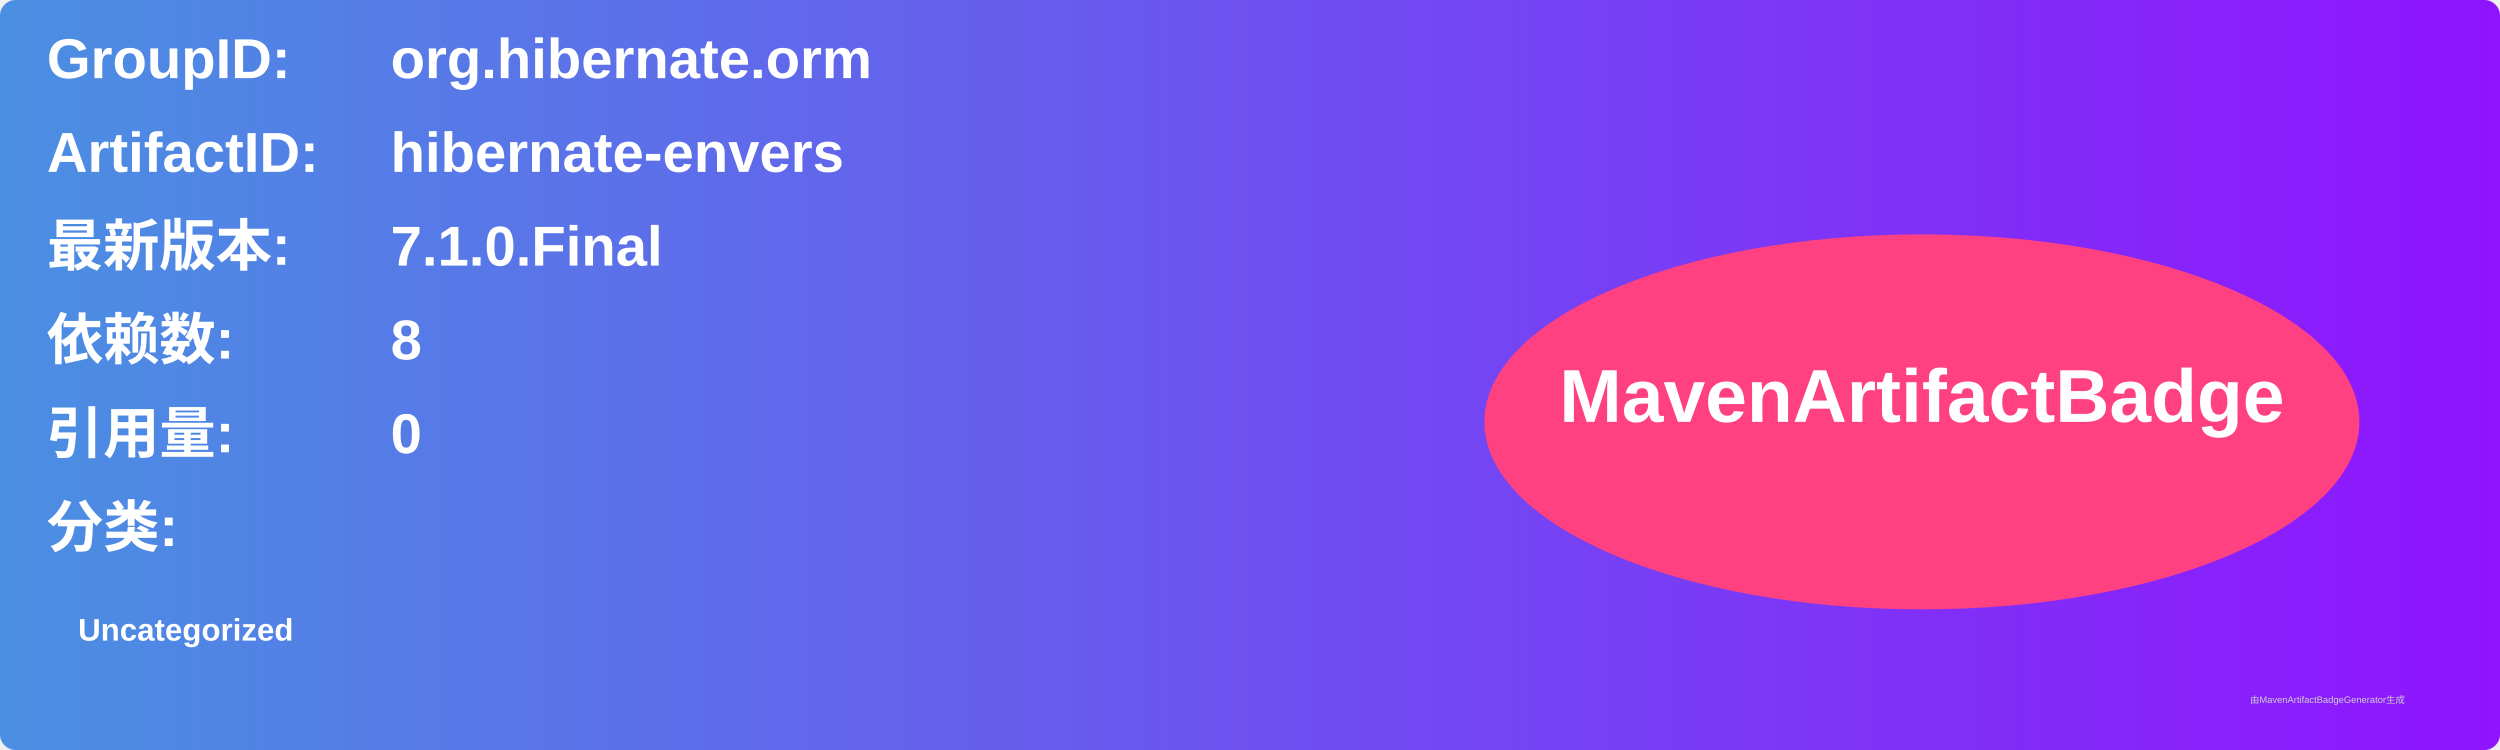
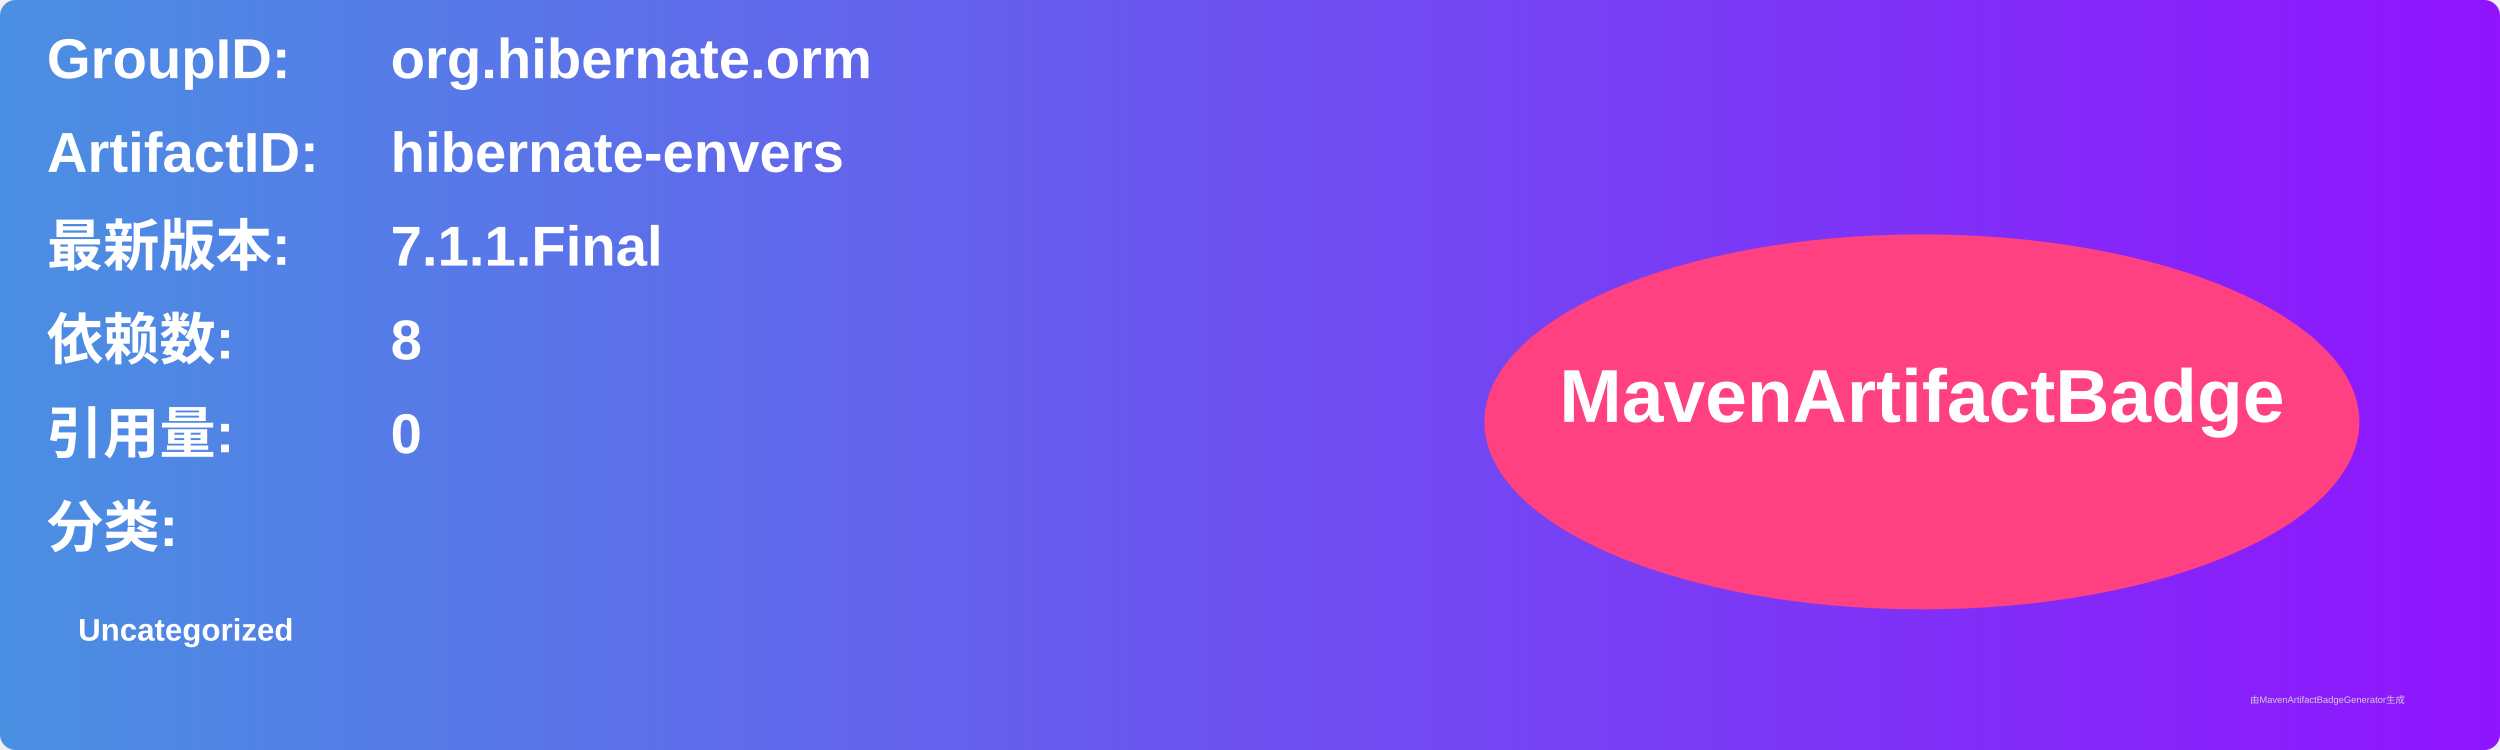
<svg xmlns="http://www.w3.org/2000/svg" width="800" height="240" viewBox="0 0 800 240">
  <linearGradient id="grad" x1="0%" y1="0%" x2="100%" y2="0%">
    <stop offset="0%" stop-color="#4a90e2" />
    <stop offset="100%" stop-color="#9013fe" />
  </linearGradient>
  <rect width="100%" height="100%" rx="5" ry="5" fill="url(#grad)" />
  <g transform="translate(15, 15)">
    <text x="0" y="10" font-family="Arial" font-size="18" fill="white" font-weight="bold" width="260">GroupID:</text>
    <text x="110" y="10" font-family="Arial" font-size="18" fill="white" font-weight="bold" width="460">org.hibernate.orm</text>
    <text x="0" y="40" font-family="Arial" font-size="18" fill="white" font-weight="bold" width="260">ArtifactID:</text>
    <text x="110" y="40" font-family="Arial" font-size="18" fill="white" font-weight="bold" width="460">hibernate-envers</text>
    <text x="0" y="70" font-family="Arial" font-size="18" fill="white" font-weight="bold">最新版本:</text>
    <text x="110" y="70" font-family="Arial" font-size="18" fill="white" font-weight="bold">
-       <tspan font-weight="bold">7.1.0.Final</tspan>
+       <tspan font-weight="bold">7.1.1.Final</tspan>
    </text>
    <text x="0" y="100" font-family="Arial" font-size="18" fill="white" font-weight="bold">依赖数: </text>
    <text x="110" y="100" font-family="Arial" font-size="18" fill="white">
      <tspan font-weight="bold">8</tspan>
    </text>
    <text x="0" y="130" font-family="Arial" font-size="18" fill="white" font-weight="bold">引用量: </text>
    <text x="110" y="130" font-family="Arial" font-size="18" fill="white">
      <tspan font-weight="bold">0</tspan>
    </text>
    <text x="0" y="160" font-family="Arial" font-size="18" fill="white" font-weight="bold">分类:</text>
    <text x="10" y="190" font-family="Arial" font-size="10" fill="white">
      <tspan font-weight="bold">Uncategorized</tspan>
    </text>
    <ellipse cx="600" cy="120" rx="140" ry="60" fill="#ff4081" />
    <text x="600" y="120" text-anchor="middle" font-family="Arial" font-size="24" fill="white" font-weight="bold">MavenArtifactBadge</text>
  </g>
  <text x="720" y="225" font-family="Arial" font-size="3" fill="#d0d0d0">由MavenArtifactBadgeGenerator生成</text>
</svg>
